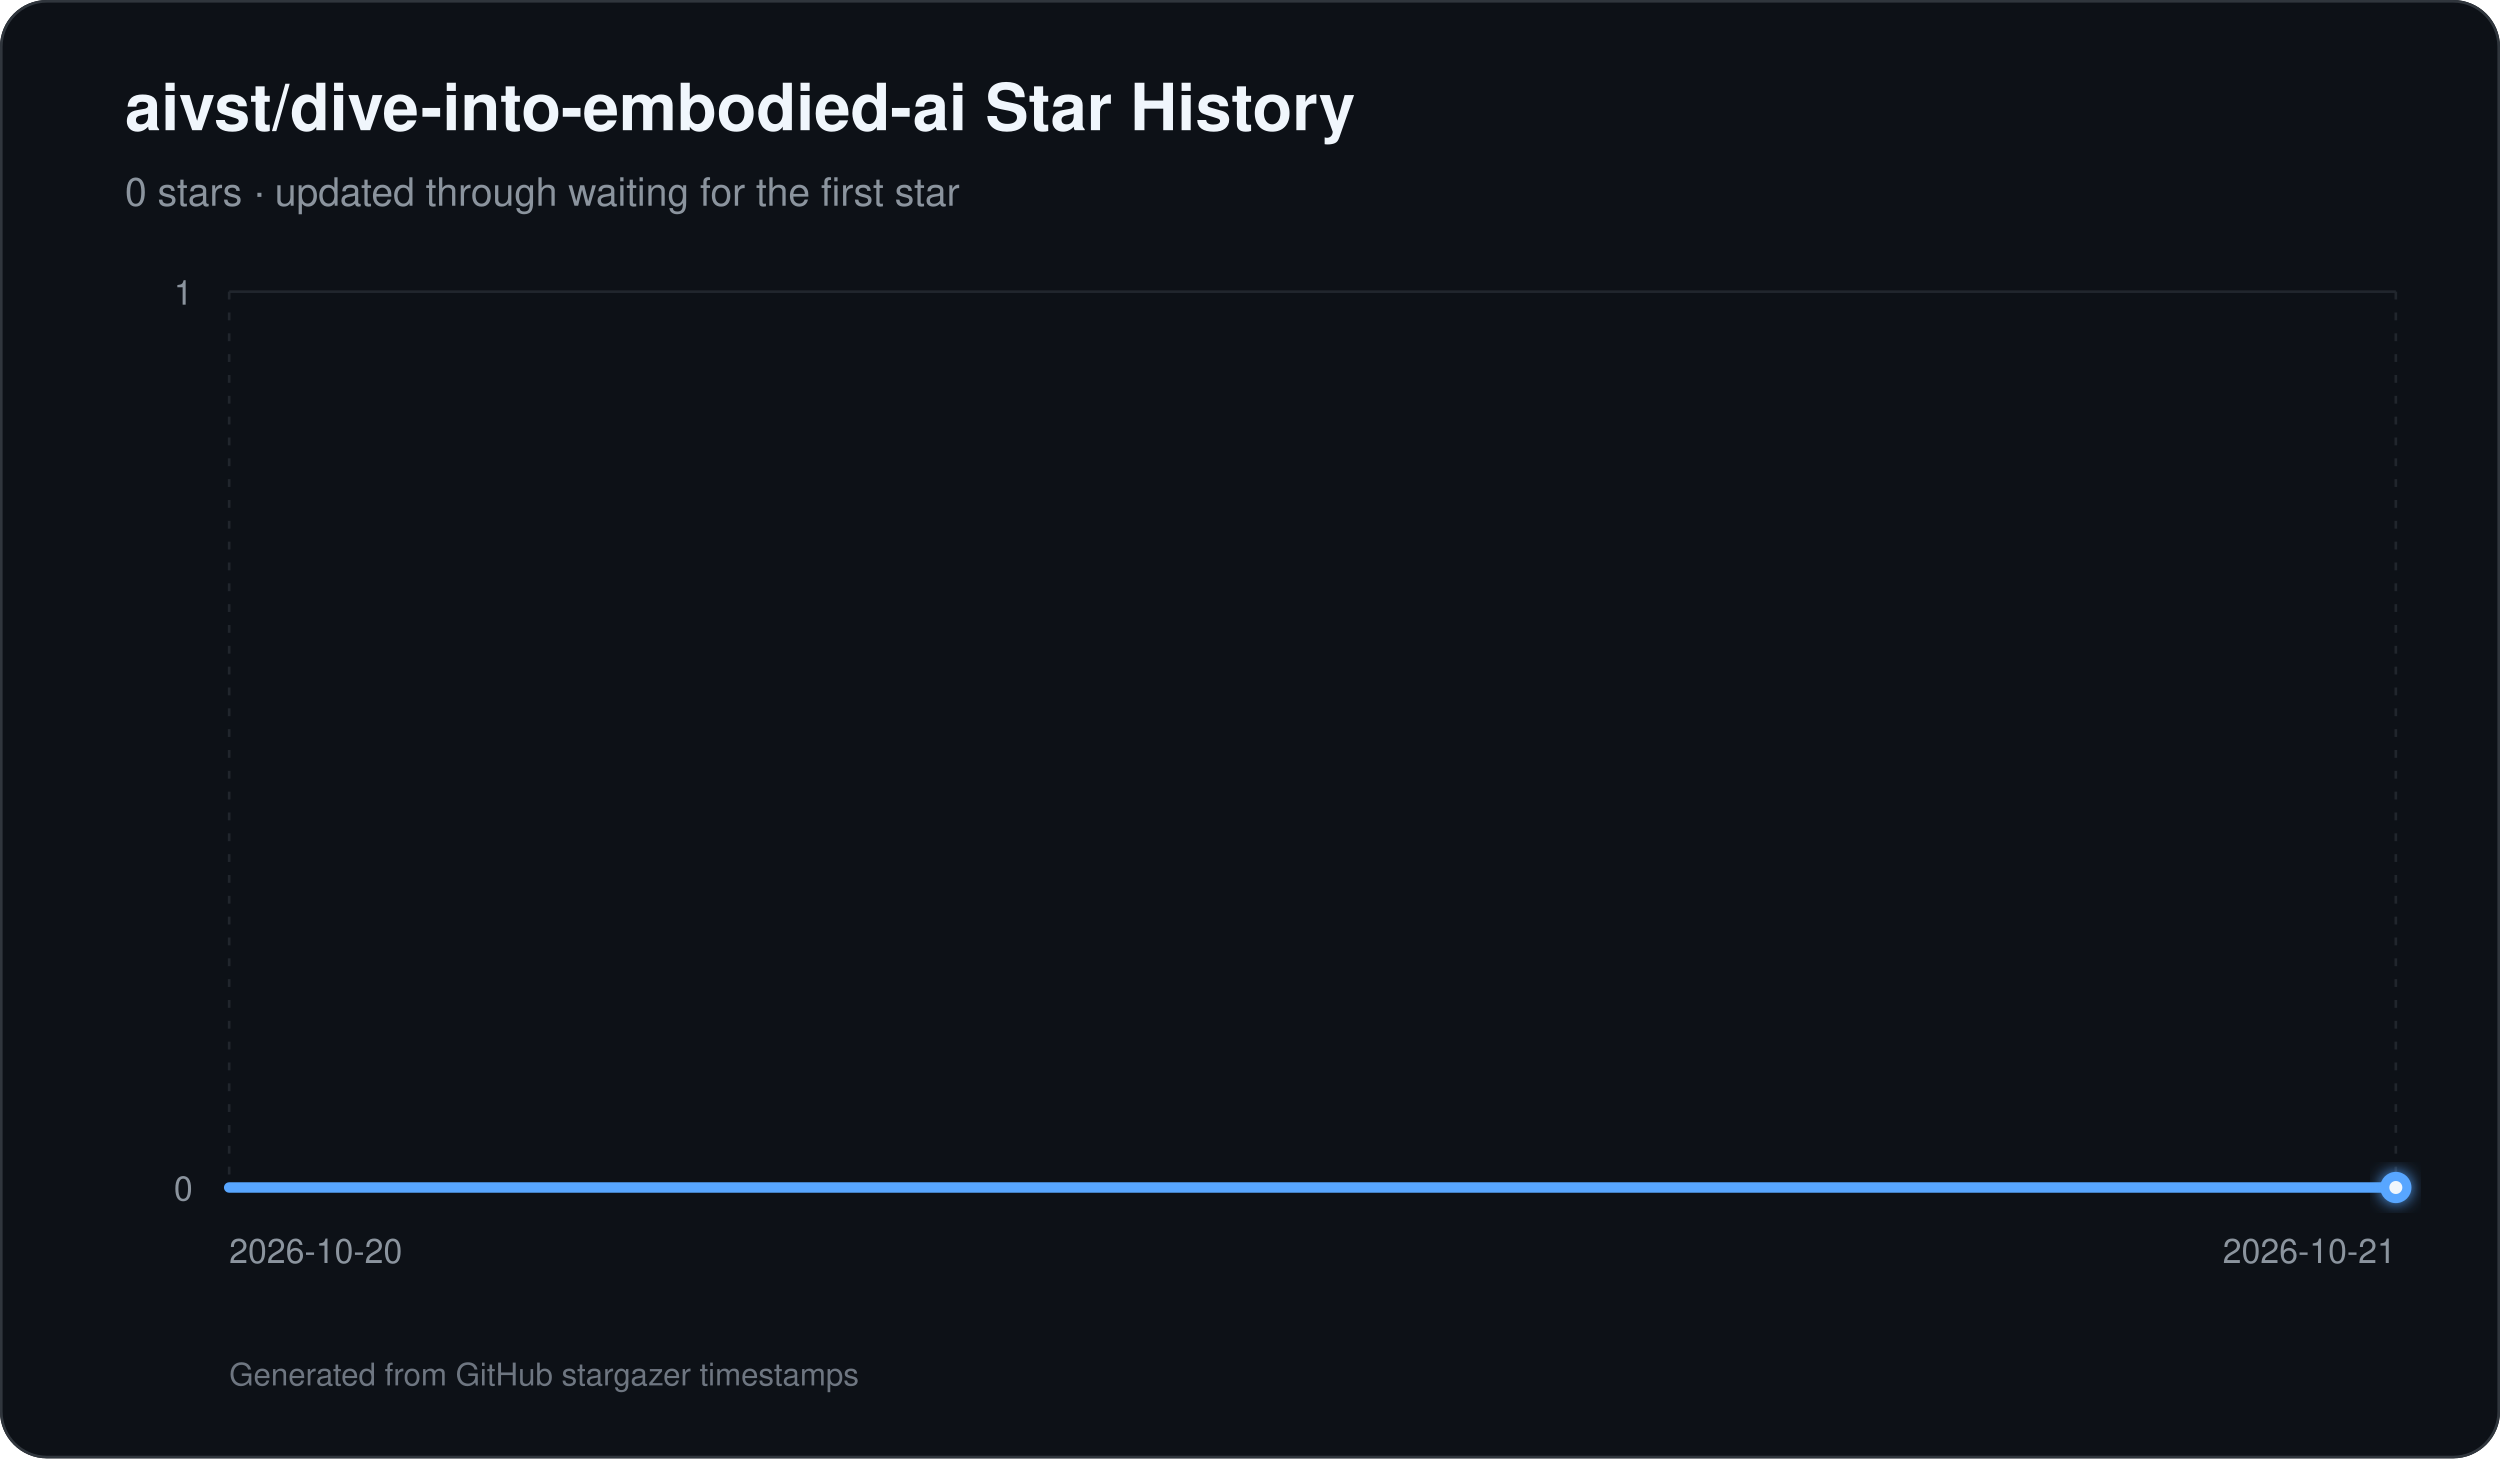
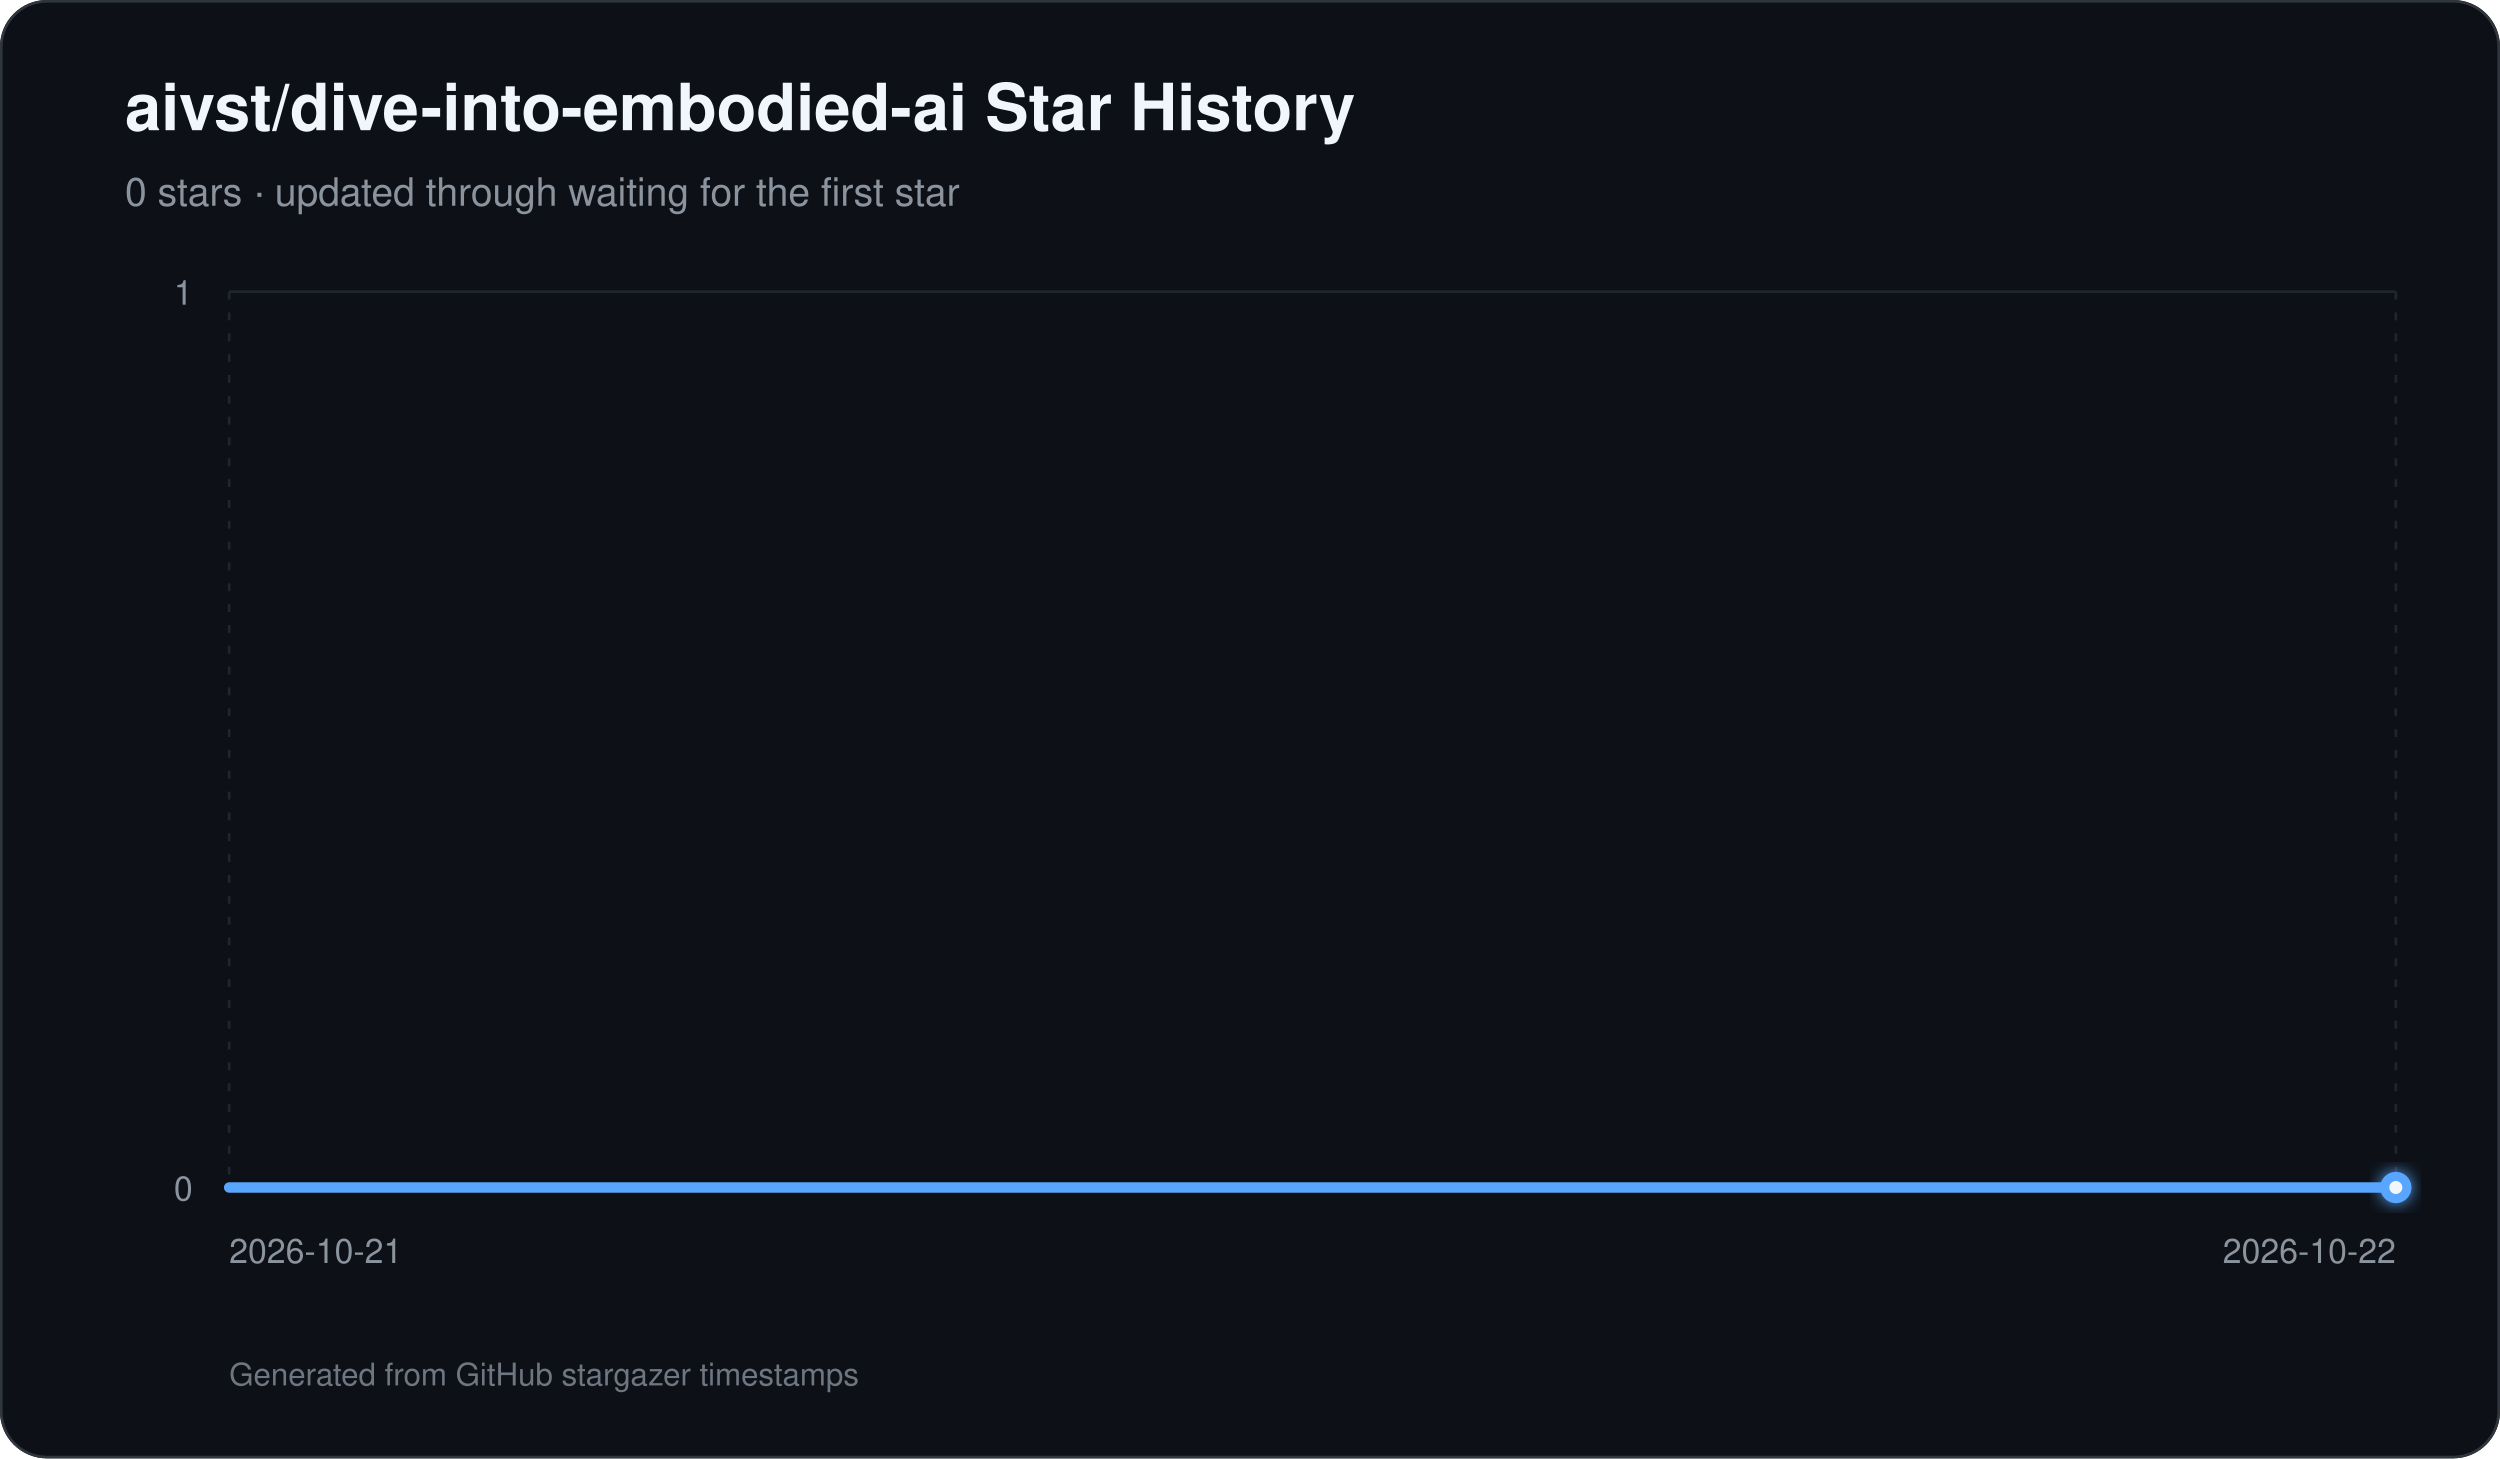
<svg xmlns="http://www.w3.org/2000/svg" width="960" height="560" viewBox="0 0 960 560" role="img" aria-labelledby="title description">
  <defs>
    <linearGradient id="area" x1="0" y1="0" x2="0" y2="1">
      <stop offset="0%" stop-color="#58a6ff" stop-opacity="0.42" />
      <stop offset="100%" stop-color="#58a6ff" stop-opacity="0.03" />
    </linearGradient>
    <filter id="glow" x="-30%" y="-30%" width="160%" height="160%">
      <feGaussianBlur stdDeviation="3" result="blur" />
      <feMerge>
        <feMergeNode in="blur" />
        <feMergeNode in="SourceGraphic" />
      </feMerge>
    </filter>
  </defs>
  <rect width="960" height="560" rx="18" fill="#0d1117" />
  <rect x="0.5" y="0.5" width="959" height="559" rx="17.5" fill="none" stroke="#30363d" />
  <text x="48" y="50" fill="#f0f6fc" font-family="-apple-system,BlinkMacSystemFont,Segoe UI,Helvetica,Arial,sans-serif" font-size="25" font-weight="700">aivst/dive-into-embodied-ai Star History</text>
  <text x="48" y="79" fill="#8b949e" font-family="-apple-system,BlinkMacSystemFont,Segoe UI,Helvetica,Arial,sans-serif" font-size="15">0 stars · updated through waiting for the first star</text>
  <line x1="88" y1="456.00" x2="920" y2="456.00" stroke="#21262d" stroke-width="1" />
  <text x="74" y="461.00" text-anchor="end" fill="#8b949e" font-family="-apple-system,BlinkMacSystemFont,Segoe UI,Helvetica,Arial,sans-serif" font-size="13">0</text>
  <line x1="88" y1="112.00" x2="920" y2="112.00" stroke="#21262d" stroke-width="1" />
  <text x="74" y="117.00" text-anchor="end" fill="#8b949e" font-family="-apple-system,BlinkMacSystemFont,Segoe UI,Helvetica,Arial,sans-serif" font-size="13">1</text>
  <line x1="88.00" y1="112" x2="88.00" y2="456" stroke="#21262d" stroke-width="1" stroke-dasharray="3 5" />
-   <text x="88.00" y="485" text-anchor="start" fill="#8b949e" font-family="-apple-system,BlinkMacSystemFont,Segoe UI,Helvetica,Arial,sans-serif" font-size="13">2026-10-20</text>
+   <text x="88.00" y="485" text-anchor="start" fill="#8b949e" font-family="-apple-system,BlinkMacSystemFont,Segoe UI,Helvetica,Arial,sans-serif" font-size="13">2026-10-21</text>
  <line x1="920.00" y1="112" x2="920.00" y2="456" stroke="#21262d" stroke-width="1" stroke-dasharray="3 5" />
-   <text x="920.00" y="485" text-anchor="end" fill="#8b949e" font-family="-apple-system,BlinkMacSystemFont,Segoe UI,Helvetica,Arial,sans-serif" font-size="13">2026-10-21</text>
+   <text x="920.00" y="485" text-anchor="end" fill="#8b949e" font-family="-apple-system,BlinkMacSystemFont,Segoe UI,Helvetica,Arial,sans-serif" font-size="13">2026-10-22</text>
  <path d="M 88.00 456 L 88.00 456.00 L 920.00 456.00 L 920.00 456 Z" fill="url(#area)" />
  <path d="M 88.00 456.00 L 920.00 456.00" fill="none" stroke="#58a6ff" stroke-width="4" stroke-linecap="round" stroke-linejoin="round" />
  <circle cx="920.00" cy="456.00" r="6" fill="#58a6ff" filter="url(#glow)" />
  <circle cx="920.00" cy="456.00" r="2.5" fill="#f0f6fc" />
  <text x="88" y="532" fill="#6e7681" font-family="-apple-system,BlinkMacSystemFont,Segoe UI,Helvetica,Arial,sans-serif" font-size="12">Generated from GitHub stargazer timestamps</text>
</svg>
